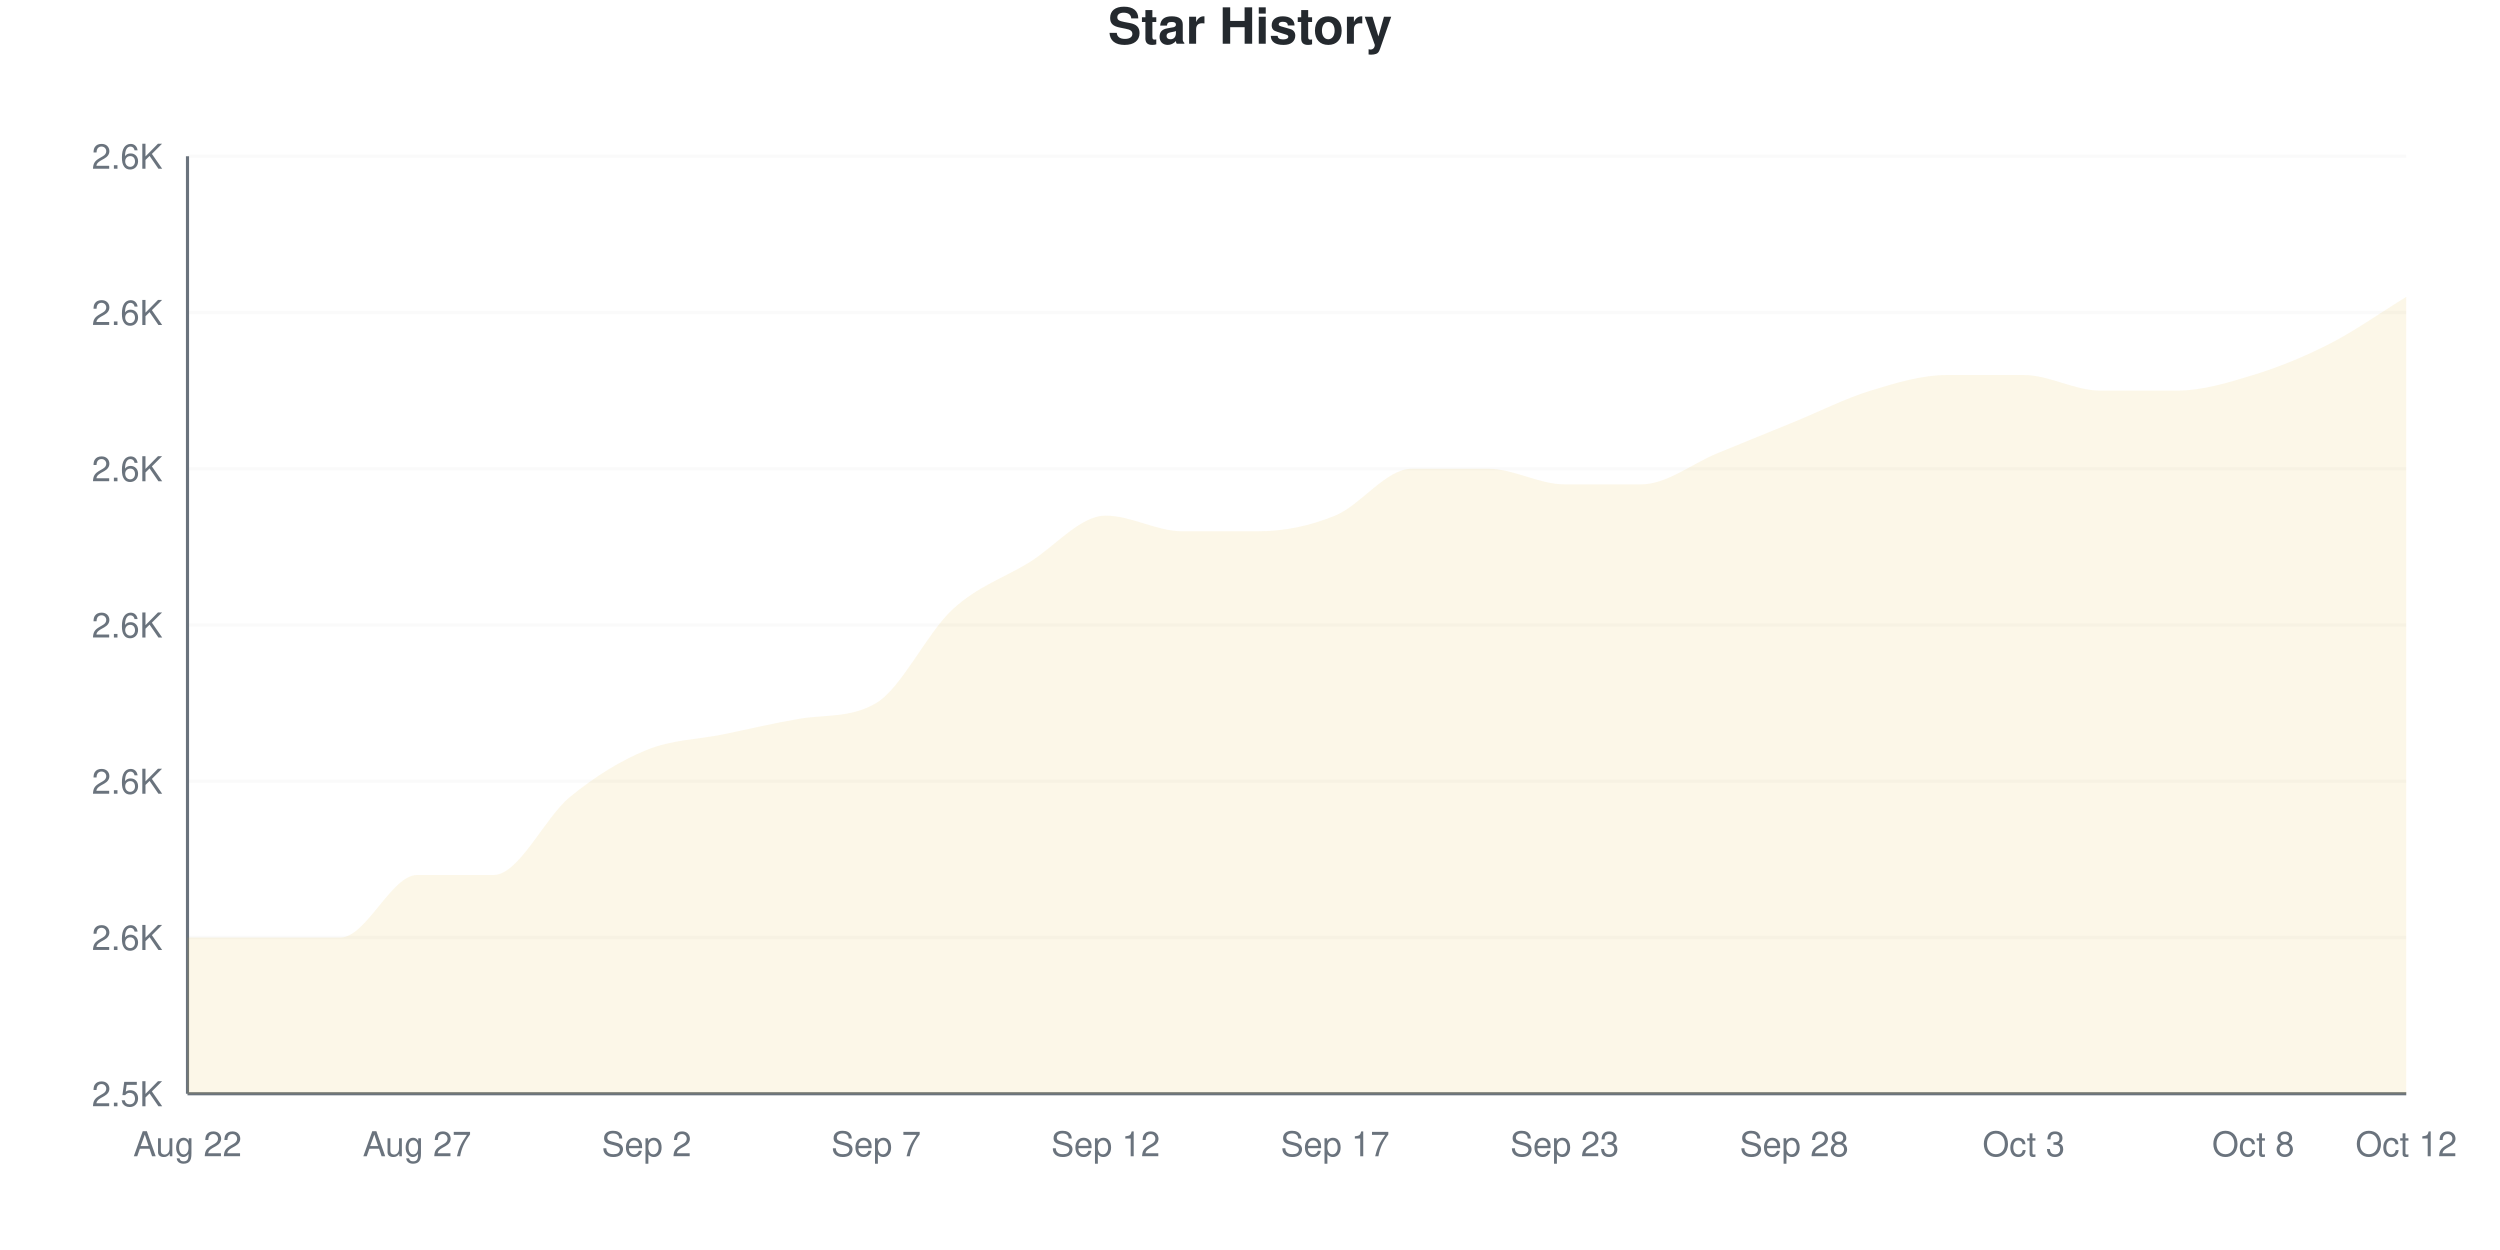
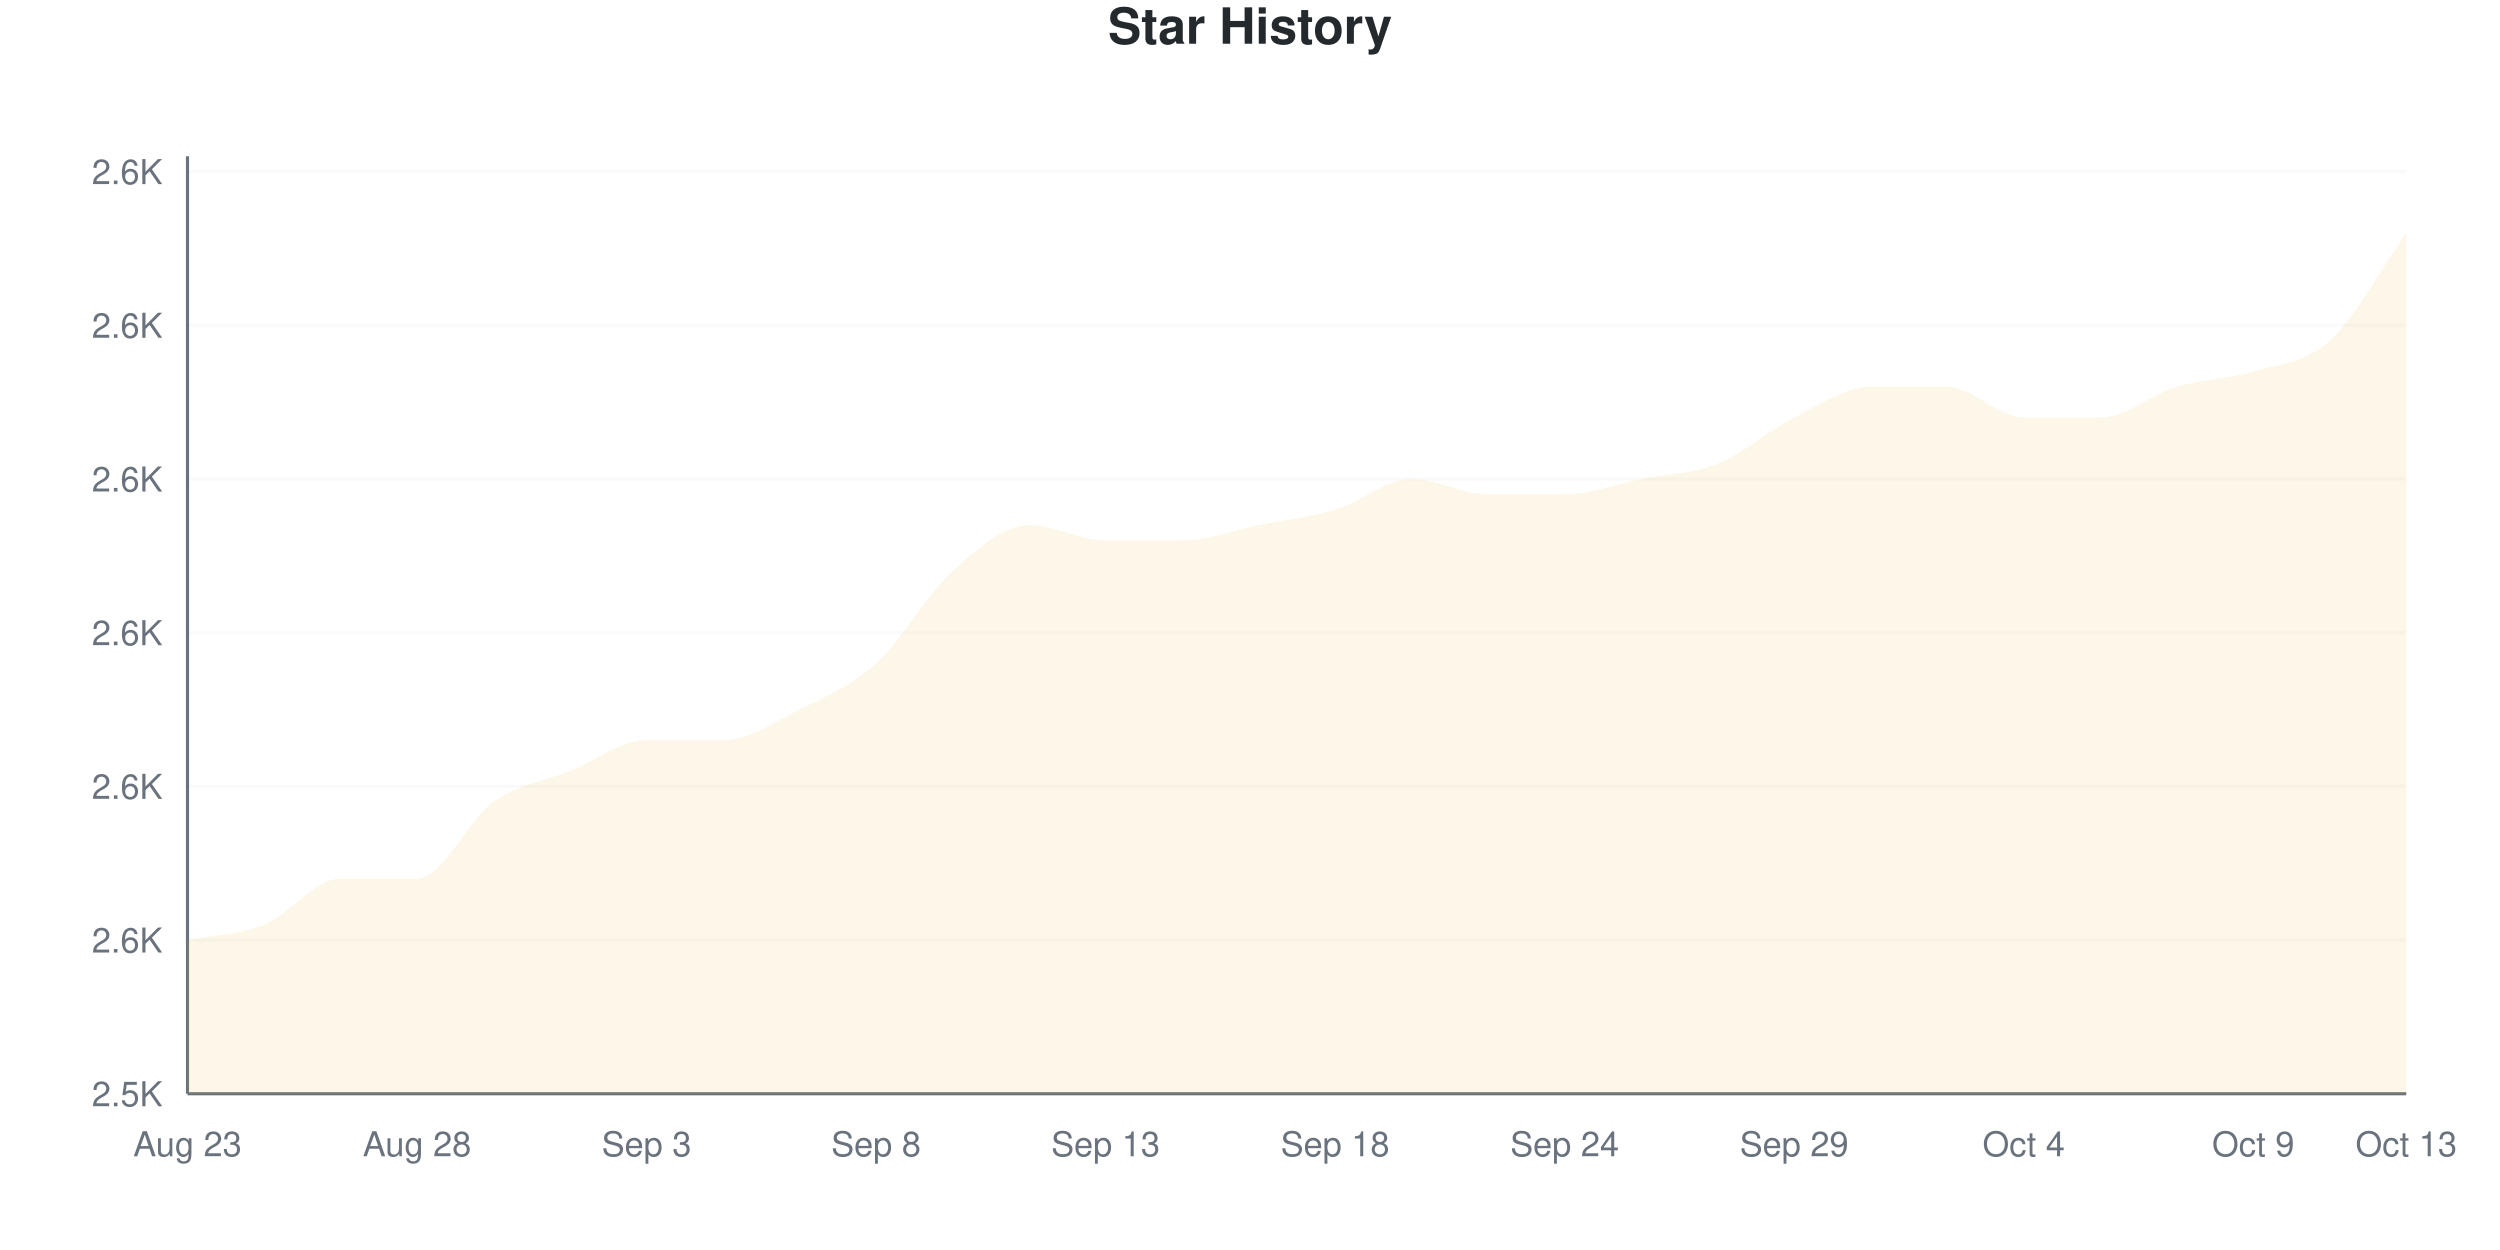
<svg xmlns="http://www.w3.org/2000/svg" viewBox="0 0 800 400" width="800" height="400">
  <style>
    @keyframes drawLine {
      to { stroke-dashoffset: 0; }
    }
    @keyframes fadeInPoint {
      from { opacity: 0; }
      to { opacity: 1; }
    }
    .data-line-0 {
-       stroke-dasharray: 1239;
-       stroke-dashoffset: 1239;
+       stroke-dasharray: 1255;
+       stroke-dashoffset: 1255;
      animation: drawLine 2s ease-out forwards;
    }
    .data-point {
      opacity: 0;
      animation: fadeInPoint 0.5s ease-out forwards;
    }
    .chart-bg { fill: #fff; }
    .chart-text { fill: #24292e; }
    .chart-muted { fill: #6a737d; }
    .chart-grid { stroke: #eee; }
    .chart-axis { stroke: #6a737d; }
    @media (prefers-color-scheme: dark) {
      .chart-bg { fill: #0d1117; }
      .chart-text { fill: #e6edf3; }
      .chart-muted { fill: #8b949e; }
      .chart-grid { stroke: #21262d; }
      .chart-axis { stroke: #8b949e; }
    }
  </style>
  <rect width="800" height="400" class="chart-bg" />
  <text x="400" y="14" text-anchor="middle" class="chart-text" font-size="16" font-weight="bold" font-family="-apple-system, BlinkMacSystemFont, 'Segoe UI', Helvetica, Arial, sans-serif">Star History</text>
  <g class="grid">
    <line x1="60" y1="350" x2="770" y2="350" class="chart-grid" stroke-opacity="0.3" />
    <text x="52" y="354" text-anchor="end" class="chart-muted" font-size="11" font-family="-apple-system, BlinkMacSystemFont, 'Segoe UI', Helvetica, Arial, sans-serif">2.5K</text>
-     <line x1="60" y1="300" x2="770" y2="300" class="chart-grid" stroke-opacity="0.3" />
-     <text x="52" y="304" text-anchor="end" class="chart-muted" font-size="11" font-family="-apple-system, BlinkMacSystemFont, 'Segoe UI', Helvetica, Arial, sans-serif">2.6K</text>
-     <line x1="60" y1="250" x2="770" y2="250" class="chart-grid" stroke-opacity="0.3" />
-     <text x="52" y="254" text-anchor="end" class="chart-muted" font-size="11" font-family="-apple-system, BlinkMacSystemFont, 'Segoe UI', Helvetica, Arial, sans-serif">2.6K</text>
-     <line x1="60" y1="200" x2="770" y2="200" class="chart-grid" stroke-opacity="0.3" />
-     <text x="52" y="204" text-anchor="end" class="chart-muted" font-size="11" font-family="-apple-system, BlinkMacSystemFont, 'Segoe UI', Helvetica, Arial, sans-serif">2.6K</text>
-     <line x1="60" y1="150" x2="770" y2="150" class="chart-grid" stroke-opacity="0.3" />
-     <text x="52" y="154" text-anchor="end" class="chart-muted" font-size="11" font-family="-apple-system, BlinkMacSystemFont, 'Segoe UI', Helvetica, Arial, sans-serif">2.6K</text>
-     <line x1="60" y1="100" x2="770" y2="100" class="chart-grid" stroke-opacity="0.3" />
-     <text x="52" y="104" text-anchor="end" class="chart-muted" font-size="11" font-family="-apple-system, BlinkMacSystemFont, 'Segoe UI', Helvetica, Arial, sans-serif">2.6K</text>
-     <line x1="60" y1="50" x2="770" y2="50" class="chart-grid" stroke-opacity="0.3" />
-     <text x="52" y="54" text-anchor="end" class="chart-muted" font-size="11" font-family="-apple-system, BlinkMacSystemFont, 'Segoe UI', Helvetica, Arial, sans-serif">2.6K</text>
+     <line x1="60" y1="300.82" x2="770" y2="300.82" class="chart-grid" stroke-opacity="0.3" />
+     <text x="52" y="304.82" text-anchor="end" class="chart-muted" font-size="11" font-family="-apple-system, BlinkMacSystemFont, 'Segoe UI', Helvetica, Arial, sans-serif">2.6K</text>
+     <line x1="60" y1="251.639" x2="770" y2="251.639" class="chart-grid" stroke-opacity="0.3" />
+     <text x="52" y="255.639" text-anchor="end" class="chart-muted" font-size="11" font-family="-apple-system, BlinkMacSystemFont, 'Segoe UI', Helvetica, Arial, sans-serif">2.6K</text>
+     <line x1="60" y1="202.459" x2="770" y2="202.459" class="chart-grid" stroke-opacity="0.3" />
+     <text x="52" y="206.459" text-anchor="end" class="chart-muted" font-size="11" font-family="-apple-system, BlinkMacSystemFont, 'Segoe UI', Helvetica, Arial, sans-serif">2.6K</text>
+     <line x1="60" y1="153.279" x2="770" y2="153.279" class="chart-grid" stroke-opacity="0.3" />
+     <text x="52" y="157.279" text-anchor="end" class="chart-muted" font-size="11" font-family="-apple-system, BlinkMacSystemFont, 'Segoe UI', Helvetica, Arial, sans-serif">2.6K</text>
+     <line x1="60" y1="104.098" x2="770" y2="104.098" class="chart-grid" stroke-opacity="0.3" />
+     <text x="52" y="108.098" text-anchor="end" class="chart-muted" font-size="11" font-family="-apple-system, BlinkMacSystemFont, 'Segoe UI', Helvetica, Arial, sans-serif">2.6K</text>
+     <line x1="60" y1="54.918" x2="770" y2="54.918" class="chart-grid" stroke-opacity="0.3" />
+     <text x="52" y="58.918" text-anchor="end" class="chart-muted" font-size="11" font-family="-apple-system, BlinkMacSystemFont, 'Segoe UI', Helvetica, Arial, sans-serif">2.6K</text>
  </g>
  <g class="milestones">
    
  </g>
  <g class="x-axis">
-     <text x="60" y="370" text-anchor="middle" class="chart-muted" font-size="11" font-family="-apple-system, BlinkMacSystemFont, 'Segoe UI', Helvetica, Arial, sans-serif">Aug 22</text>
-     <text x="133.448" y="370" text-anchor="middle" class="chart-muted" font-size="11" font-family="-apple-system, BlinkMacSystemFont, 'Segoe UI', Helvetica, Arial, sans-serif">Aug 27</text>
-     <text x="206.897" y="370" text-anchor="middle" class="chart-muted" font-size="11" font-family="-apple-system, BlinkMacSystemFont, 'Segoe UI', Helvetica, Arial, sans-serif">Sep 2</text>
-     <text x="280.345" y="370" text-anchor="middle" class="chart-muted" font-size="11" font-family="-apple-system, BlinkMacSystemFont, 'Segoe UI', Helvetica, Arial, sans-serif">Sep 7</text>
-     <text x="353.793" y="370" text-anchor="middle" class="chart-muted" font-size="11" font-family="-apple-system, BlinkMacSystemFont, 'Segoe UI', Helvetica, Arial, sans-serif">Sep 12</text>
-     <text x="427.241" y="370" text-anchor="middle" class="chart-muted" font-size="11" font-family="-apple-system, BlinkMacSystemFont, 'Segoe UI', Helvetica, Arial, sans-serif">Sep 17</text>
-     <text x="500.69" y="370" text-anchor="middle" class="chart-muted" font-size="11" font-family="-apple-system, BlinkMacSystemFont, 'Segoe UI', Helvetica, Arial, sans-serif">Sep 23</text>
-     <text x="574.138" y="370" text-anchor="middle" class="chart-muted" font-size="11" font-family="-apple-system, BlinkMacSystemFont, 'Segoe UI', Helvetica, Arial, sans-serif">Sep 28</text>
-     <text x="647.586" y="370" text-anchor="middle" class="chart-muted" font-size="11" font-family="-apple-system, BlinkMacSystemFont, 'Segoe UI', Helvetica, Arial, sans-serif">Oct 3</text>
-     <text x="721.034" y="370" text-anchor="middle" class="chart-muted" font-size="11" font-family="-apple-system, BlinkMacSystemFont, 'Segoe UI', Helvetica, Arial, sans-serif">Oct 8</text>
-     <text x="770" y="370" text-anchor="middle" class="chart-muted" font-size="11" font-family="-apple-system, BlinkMacSystemFont, 'Segoe UI', Helvetica, Arial, sans-serif">Oct 12</text>
+     <text x="60" y="370" text-anchor="middle" class="chart-muted" font-size="11" font-family="-apple-system, BlinkMacSystemFont, 'Segoe UI', Helvetica, Arial, sans-serif">Aug 23</text>
+     <text x="133.448" y="370" text-anchor="middle" class="chart-muted" font-size="11" font-family="-apple-system, BlinkMacSystemFont, 'Segoe UI', Helvetica, Arial, sans-serif">Aug 28</text>
+     <text x="206.897" y="370" text-anchor="middle" class="chart-muted" font-size="11" font-family="-apple-system, BlinkMacSystemFont, 'Segoe UI', Helvetica, Arial, sans-serif">Sep 3</text>
+     <text x="280.345" y="370" text-anchor="middle" class="chart-muted" font-size="11" font-family="-apple-system, BlinkMacSystemFont, 'Segoe UI', Helvetica, Arial, sans-serif">Sep 8</text>
+     <text x="353.793" y="370" text-anchor="middle" class="chart-muted" font-size="11" font-family="-apple-system, BlinkMacSystemFont, 'Segoe UI', Helvetica, Arial, sans-serif">Sep 13</text>
+     <text x="427.241" y="370" text-anchor="middle" class="chart-muted" font-size="11" font-family="-apple-system, BlinkMacSystemFont, 'Segoe UI', Helvetica, Arial, sans-serif">Sep 18</text>
+     <text x="500.69" y="370" text-anchor="middle" class="chart-muted" font-size="11" font-family="-apple-system, BlinkMacSystemFont, 'Segoe UI', Helvetica, Arial, sans-serif">Sep 24</text>
+     <text x="574.138" y="370" text-anchor="middle" class="chart-muted" font-size="11" font-family="-apple-system, BlinkMacSystemFont, 'Segoe UI', Helvetica, Arial, sans-serif">Sep 29</text>
+     <text x="647.586" y="370" text-anchor="middle" class="chart-muted" font-size="11" font-family="-apple-system, BlinkMacSystemFont, 'Segoe UI', Helvetica, Arial, sans-serif">Oct 4</text>
+     <text x="721.034" y="370" text-anchor="middle" class="chart-muted" font-size="11" font-family="-apple-system, BlinkMacSystemFont, 'Segoe UI', Helvetica, Arial, sans-serif">Oct 9</text>
+     <text x="770" y="370" text-anchor="middle" class="chart-muted" font-size="11" font-family="-apple-system, BlinkMacSystemFont, 'Segoe UI', Helvetica, Arial, sans-serif">Oct 13</text>
  </g>
  <line x1="60" y1="50" x2="60" y2="350" class="chart-axis" stroke-width="1" />
  <line x1="60" y1="350" x2="770" y2="350" class="chart-axis" stroke-width="1" />
-   <path d="M60,350 L60,300 C68.161,300 76.322,300 84.483,300 C92.644,300 100.805,300 108.966,300 C117.126,300 125.287,280 133.448,280 C141.609,280 149.77,280 157.931,280 C166.092,280 174.253,261.667 182.414,255 C190.575,248.333 198.736,243.333 206.897,240 C215.057,236.667 223.218,236.667 231.379,235 C239.54,233.333 247.701,231.374 255.862,230 C264.023,228.626 272.184,229.808 280.345,225 C288.506,220.192 296.667,202.5 304.828,195 C312.989,187.5 321.149,185 329.31,180 C337.471,175 345.632,165 353.793,165 C361.954,165 370.115,170 378.276,170 C386.437,170 394.598,170 402.759,170 C410.92,170 419.08,168.333 427.241,165 C435.402,161.667 443.563,150 451.724,150 C459.885,150 468.046,150 476.207,150 C484.368,150 492.529,155 500.69,155 C508.851,155 517.011,155 525.172,155 C533.333,155 541.494,148.333 549.655,145 C557.816,141.667 565.977,138.333 574.138,135 C582.299,131.667 590.46,127.5 598.621,125 C606.782,122.5 614.943,120 623.103,120 C631.264,120 639.425,120 647.586,120 C655.747,120 663.908,125 672.069,125 C680.23,125 688.391,125 696.552,125 C704.713,125 712.874,122.5 721.034,120 C729.195,117.5 737.356,114.167 745.517,110 C753.678,105.833 761.839,100 770,95 L770,350 L60,350 Z" fill="#dfb317" fill-opacity="0.1" />
-   <path d="M60,350 L60,300 C68.161,300 76.322,300 84.483,300 C92.644,300 100.805,300 108.966,300 C117.126,300 125.287,280 133.448,280 C141.609,280 149.77,280 157.931,280 C166.092,280 174.253,261.667 182.414,255 C190.575,248.333 198.736,243.333 206.897,240 C215.057,236.667 223.218,236.667 231.379,235 C239.54,233.333 247.701,231.374 255.862,230 C264.023,228.626 272.184,229.808 280.345,225 C288.506,220.192 296.667,202.5 304.828,195 C312.989,187.5 321.149,185 329.31,180 C337.471,175 345.632,165 353.793,165 C361.954,165 370.115,170 378.276,170 C386.437,170 394.598,170 402.759,170 C410.92,170 419.08,168.333 427.241,165 C435.402,161.667 443.563,150 451.724,150 C459.885,150 468.046,150 476.207,150 C484.368,150 492.529,155 500.69,155 C508.851,155 517.011,155 525.172,155 C533.333,155 541.494,148.333 549.655,145 C557.816,141.667 565.977,138.333 574.138,135 C582.299,131.667 590.46,127.5 598.621,125 C606.782,122.5 614.943,120 623.103,120 C631.264,120 639.425,120 647.586,120 C655.747,120 663.908,125 672.069,125 C680.23,125 688.391,125 696.552,125 C704.713,125 712.874,122.5 721.034,120 C729.195,117.5 737.356,114.167 745.517,110 C753.678,105.833 761.839,100 770,95" fill="none" stroke="#dfb317" stroke-width="2.5" class="data-line-0" />
+   <path d="M60,350 L60,300.82 C68.161,299.18 76.322,299.18 84.483,295.902 C92.644,292.623 100.805,281.148 108.966,281.148 C117.126,281.148 125.287,281.148 133.448,281.148 C141.609,281.148 149.77,262.295 157.931,256.557 C166.092,250.82 174.253,250 182.414,246.721 C190.575,243.443 198.736,236.885 206.897,236.885 C215.057,236.885 223.218,236.885 231.379,236.885 C239.54,236.885 247.701,231.148 255.862,227.049 C264.023,222.951 272.184,219.672 280.345,212.295 C288.506,204.918 296.667,190.164 304.828,182.787 C312.989,175.41 321.149,168.033 329.31,168.033 C337.471,168.033 345.632,172.951 353.793,172.951 C361.954,172.951 370.115,172.951 378.276,172.951 C386.437,172.951 394.598,169.672 402.759,168.033 C410.92,166.393 419.08,165.574 427.241,163.115 C435.402,160.656 443.563,153.279 451.724,153.279 C459.885,153.279 468.046,158.197 476.207,158.197 C484.368,158.197 492.529,158.197 500.69,158.197 C508.851,158.197 517.011,154.918 525.172,153.279 C533.333,151.639 541.494,151.639 549.655,148.361 C557.816,145.082 565.977,137.705 574.138,133.607 C582.299,129.508 590.46,123.77 598.621,123.77 C606.782,123.77 614.943,123.77 623.103,123.77 C631.264,123.77 639.425,133.607 647.586,133.607 C655.747,133.607 663.908,133.607 672.069,133.607 C680.23,133.607 688.391,126.23 696.552,123.77 C704.713,121.311 712.874,121.311 721.034,118.852 C729.195,116.393 737.356,116.393 745.517,109.016 C753.678,101.639 761.839,86.066 770,74.59 L770,350 L60,350 Z" fill="#dfb317" fill-opacity="0.1" />
+   <path d="M60,350 L60,300.82 C68.161,299.18 76.322,299.18 84.483,295.902 C92.644,292.623 100.805,281.148 108.966,281.148 C117.126,281.148 125.287,281.148 133.448,281.148 C141.609,281.148 149.77,262.295 157.931,256.557 C166.092,250.82 174.253,250 182.414,246.721 C190.575,243.443 198.736,236.885 206.897,236.885 C215.057,236.885 223.218,236.885 231.379,236.885 C239.54,236.885 247.701,231.148 255.862,227.049 C264.023,222.951 272.184,219.672 280.345,212.295 C288.506,204.918 296.667,190.164 304.828,182.787 C312.989,175.41 321.149,168.033 329.31,168.033 C337.471,168.033 345.632,172.951 353.793,172.951 C361.954,172.951 370.115,172.951 378.276,172.951 C386.437,172.951 394.598,169.672 402.759,168.033 C410.92,166.393 419.08,165.574 427.241,163.115 C435.402,160.656 443.563,153.279 451.724,153.279 C459.885,153.279 468.046,158.197 476.207,158.197 C484.368,158.197 492.529,158.197 500.69,158.197 C508.851,158.197 517.011,154.918 525.172,153.279 C533.333,151.639 541.494,151.639 549.655,148.361 C557.816,145.082 565.977,137.705 574.138,133.607 C582.299,129.508 590.46,123.77 598.621,123.77 C606.782,123.77 614.943,123.77 623.103,123.77 C631.264,123.77 639.425,133.607 647.586,133.607 C655.747,133.607 663.908,133.607 672.069,133.607 C680.23,133.607 688.391,126.23 696.552,123.77 C704.713,121.311 712.874,121.311 721.034,118.852 C729.195,116.393 737.356,116.393 745.517,109.016 C753.678,101.639 761.839,86.066 770,74.59" fill="none" stroke="#dfb317" stroke-width="2.5" class="data-line-0" />
  <g class="points">
-     <circle cx="60" cy="300" r="4" fill="#dfb317" class="data-point" style="animation-delay: 1.50s" />
-     <circle cx="84.483" cy="300" r="4" fill="#dfb317" class="data-point" style="animation-delay: 1.55s" />
-     <circle cx="108.966" cy="300" r="4" fill="#dfb317" class="data-point" style="animation-delay: 1.60s" />
-     <circle cx="133.448" cy="280" r="4" fill="#dfb317" class="data-point" style="animation-delay: 1.65s" />
-     <circle cx="157.931" cy="280" r="4" fill="#dfb317" class="data-point" style="animation-delay: 1.70s" />
-     <circle cx="182.414" cy="255" r="4" fill="#dfb317" class="data-point" style="animation-delay: 1.75s" />
-     <circle cx="206.897" cy="240" r="4" fill="#dfb317" class="data-point" style="animation-delay: 1.80s" />
-     <circle cx="231.379" cy="235" r="4" fill="#dfb317" class="data-point" style="animation-delay: 1.85s" />
-     <circle cx="255.862" cy="230" r="4" fill="#dfb317" class="data-point" style="animation-delay: 1.90s" />
-     <circle cx="280.345" cy="225" r="4" fill="#dfb317" class="data-point" style="animation-delay: 1.95s" />
-     <circle cx="304.828" cy="195" r="4" fill="#dfb317" class="data-point" style="animation-delay: 2.00s" />
-     <circle cx="329.31" cy="180" r="4" fill="#dfb317" class="data-point" style="animation-delay: 2.05s" />
-     <circle cx="353.793" cy="165" r="4" fill="#dfb317" class="data-point" style="animation-delay: 2.10s" />
-     <circle cx="378.276" cy="170" r="4" fill="#dfb317" class="data-point" style="animation-delay: 2.15s" />
-     <circle cx="402.759" cy="170" r="4" fill="#dfb317" class="data-point" style="animation-delay: 2.20s" />
-     <circle cx="427.241" cy="165" r="4" fill="#dfb317" class="data-point" style="animation-delay: 2.25s" />
-     <circle cx="451.724" cy="150" r="4" fill="#dfb317" class="data-point" style="animation-delay: 2.30s" />
-     <circle cx="476.207" cy="150" r="4" fill="#dfb317" class="data-point" style="animation-delay: 2.35s" />
-     <circle cx="500.69" cy="155" r="4" fill="#dfb317" class="data-point" style="animation-delay: 2.40s" />
-     <circle cx="525.172" cy="155" r="4" fill="#dfb317" class="data-point" style="animation-delay: 2.45s" />
-     <circle cx="549.655" cy="145" r="4" fill="#dfb317" class="data-point" style="animation-delay: 2.50s" />
-     <circle cx="574.138" cy="135" r="4" fill="#dfb317" class="data-point" style="animation-delay: 2.55s" />
-     <circle cx="598.621" cy="125" r="4" fill="#dfb317" class="data-point" style="animation-delay: 2.60s" />
-     <circle cx="623.103" cy="120" r="4" fill="#dfb317" class="data-point" style="animation-delay: 2.65s" />
-     <circle cx="647.586" cy="120" r="4" fill="#dfb317" class="data-point" style="animation-delay: 2.70s" />
-     <circle cx="672.069" cy="125" r="4" fill="#dfb317" class="data-point" style="animation-delay: 2.75s" />
-     <circle cx="696.552" cy="125" r="4" fill="#dfb317" class="data-point" style="animation-delay: 2.80s" />
-     <circle cx="721.034" cy="120" r="4" fill="#dfb317" class="data-point" style="animation-delay: 2.85s" />
-     <circle cx="745.517" cy="110" r="4" fill="#dfb317" class="data-point" style="animation-delay: 2.90s" />
-     <circle cx="770" cy="95" r="4" fill="#dfb317" class="data-point" style="animation-delay: 2.95s" />
+     <circle cx="60" cy="300.82" r="4" fill="#dfb317" class="data-point" style="animation-delay: 1.50s" />
+     <circle cx="84.483" cy="295.902" r="4" fill="#dfb317" class="data-point" style="animation-delay: 1.55s" />
+     <circle cx="108.966" cy="281.148" r="4" fill="#dfb317" class="data-point" style="animation-delay: 1.60s" />
+     <circle cx="133.448" cy="281.148" r="4" fill="#dfb317" class="data-point" style="animation-delay: 1.65s" />
+     <circle cx="157.931" cy="256.557" r="4" fill="#dfb317" class="data-point" style="animation-delay: 1.70s" />
+     <circle cx="182.414" cy="246.721" r="4" fill="#dfb317" class="data-point" style="animation-delay: 1.75s" />
+     <circle cx="206.897" cy="236.885" r="4" fill="#dfb317" class="data-point" style="animation-delay: 1.80s" />
+     <circle cx="231.379" cy="236.885" r="4" fill="#dfb317" class="data-point" style="animation-delay: 1.85s" />
+     <circle cx="255.862" cy="227.049" r="4" fill="#dfb317" class="data-point" style="animation-delay: 1.90s" />
+     <circle cx="280.345" cy="212.295" r="4" fill="#dfb317" class="data-point" style="animation-delay: 1.95s" />
+     <circle cx="304.828" cy="182.787" r="4" fill="#dfb317" class="data-point" style="animation-delay: 2.00s" />
+     <circle cx="329.31" cy="168.033" r="4" fill="#dfb317" class="data-point" style="animation-delay: 2.05s" />
+     <circle cx="353.793" cy="172.951" r="4" fill="#dfb317" class="data-point" style="animation-delay: 2.10s" />
+     <circle cx="378.276" cy="172.951" r="4" fill="#dfb317" class="data-point" style="animation-delay: 2.15s" />
+     <circle cx="402.759" cy="168.033" r="4" fill="#dfb317" class="data-point" style="animation-delay: 2.20s" />
+     <circle cx="427.241" cy="163.115" r="4" fill="#dfb317" class="data-point" style="animation-delay: 2.25s" />
+     <circle cx="451.724" cy="153.279" r="4" fill="#dfb317" class="data-point" style="animation-delay: 2.30s" />
+     <circle cx="476.207" cy="158.197" r="4" fill="#dfb317" class="data-point" style="animation-delay: 2.35s" />
+     <circle cx="500.69" cy="158.197" r="4" fill="#dfb317" class="data-point" style="animation-delay: 2.40s" />
+     <circle cx="525.172" cy="153.279" r="4" fill="#dfb317" class="data-point" style="animation-delay: 2.45s" />
+     <circle cx="549.655" cy="148.361" r="4" fill="#dfb317" class="data-point" style="animation-delay: 2.50s" />
+     <circle cx="574.138" cy="133.607" r="4" fill="#dfb317" class="data-point" style="animation-delay: 2.55s" />
+     <circle cx="598.621" cy="123.77" r="4" fill="#dfb317" class="data-point" style="animation-delay: 2.60s" />
+     <circle cx="623.103" cy="123.77" r="4" fill="#dfb317" class="data-point" style="animation-delay: 2.65s" />
+     <circle cx="647.586" cy="133.607" r="4" fill="#dfb317" class="data-point" style="animation-delay: 2.70s" />
+     <circle cx="672.069" cy="133.607" r="4" fill="#dfb317" class="data-point" style="animation-delay: 2.75s" />
+     <circle cx="696.552" cy="123.77" r="4" fill="#dfb317" class="data-point" style="animation-delay: 2.80s" />
+     <circle cx="721.034" cy="118.852" r="4" fill="#dfb317" class="data-point" style="animation-delay: 2.85s" />
+     <circle cx="745.517" cy="109.016" r="4" fill="#dfb317" class="data-point" style="animation-delay: 2.90s" />
+     <circle cx="770" cy="74.59" r="4" fill="#dfb317" class="data-point" style="animation-delay: 2.95s" />
  </g>
</svg>
